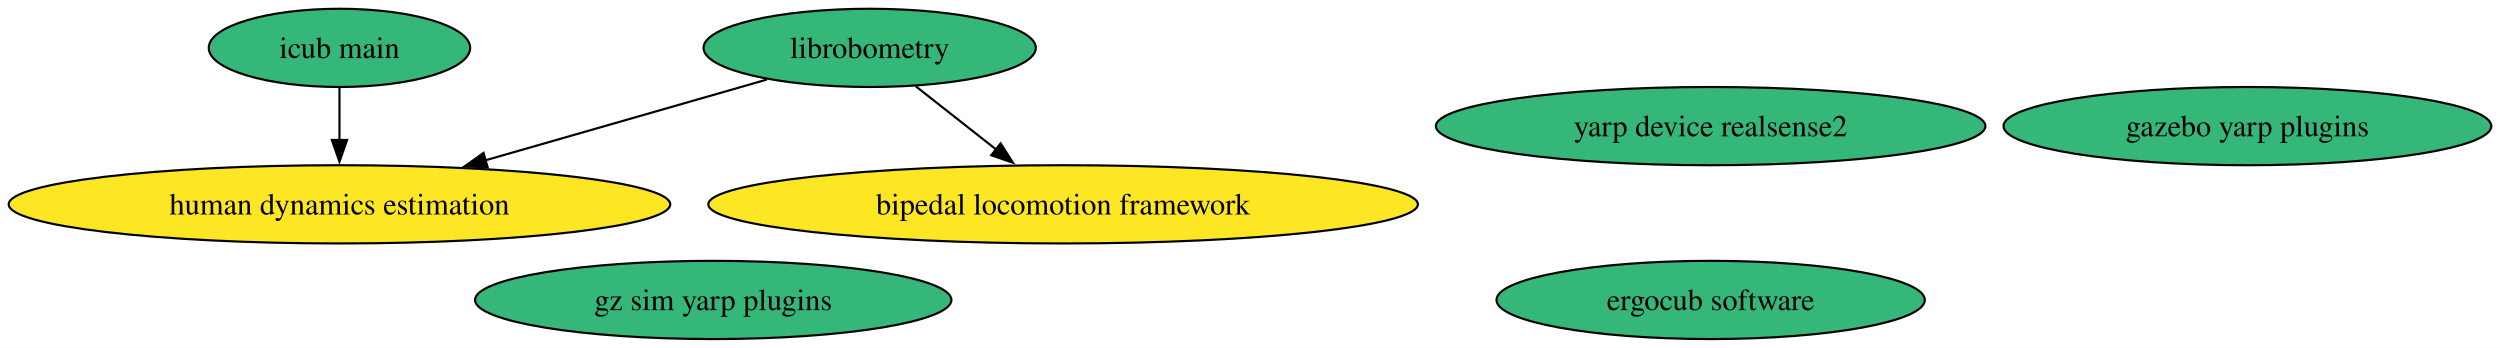
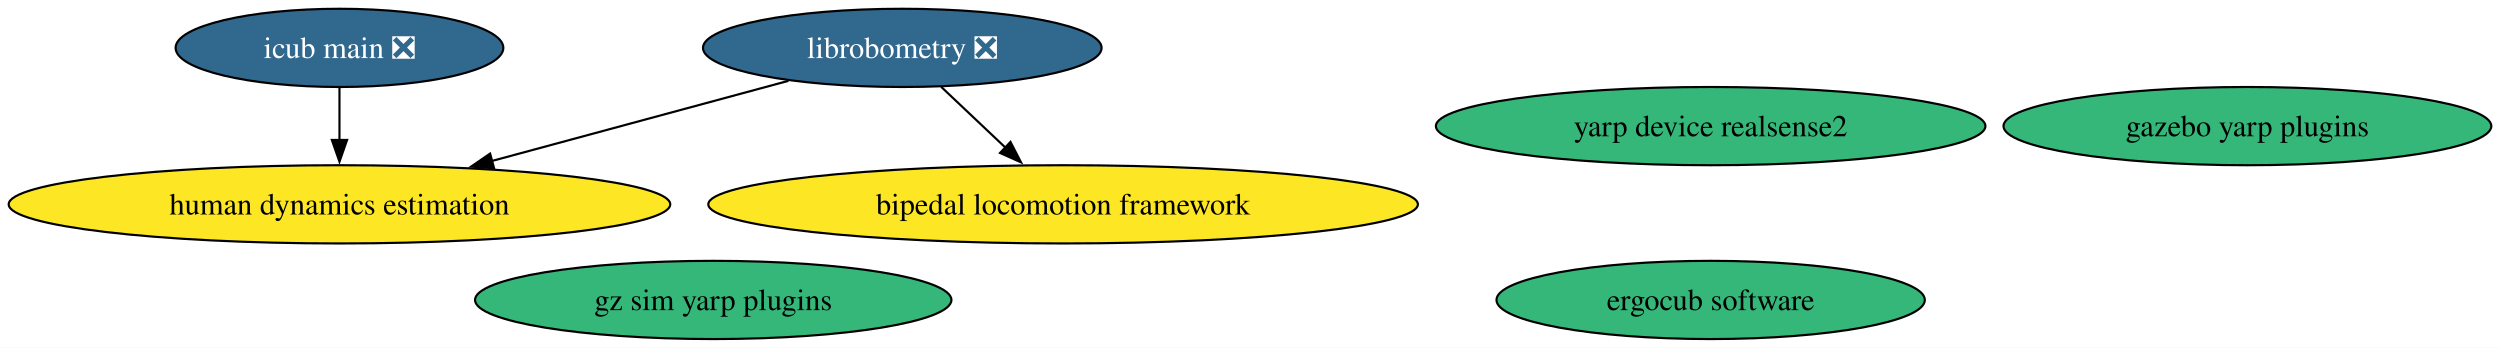
<svg xmlns="http://www.w3.org/2000/svg" xmlns:xlink="http://www.w3.org/1999/xlink" width="1150pt" height="160pt" viewBox="0.00 0.00 1150.46 160.00">
  <g id="graph0" class="graph" transform="scale(1 1) rotate(0) translate(4 156)">
    <polygon fill="white" stroke="none" points="-4,4 -4,-156 1146.46,-156 1146.46,4 -4,4" />
    <g id="node1" class="node">
      <g id="a_node1">
-         <a xlink:href="https://github.com/conda-forge/librobometry-feedstock" xlink:title="librobometry">
-           <ellipse fill="#35b779" stroke="black" cx="396.22" cy="-134" rx="76.46" ry="18" />
-           <text text-anchor="middle" x="396.22" y="-129.32" font-family="Times,serif" font-size="14.00">librobometry</text>
+         <a xlink:href="https://github.com/conda-forge/librobometry-feedstock/pull/32" xlink:title="librobometry ❎">
+           <ellipse fill="#31688e" stroke="black" cx="411.22" cy="-134" rx="91.72" ry="18" />
+           <text text-anchor="middle" x="411.22" y="-129.32" font-family="Times,serif" font-size="14.00" fill="white">librobometry ❎</text>
        </a>
      </g>
    </g>
    <g id="node2" class="node">
      <g id="a_node2">
        <a xlink:href="https://github.com/conda-forge/bipedal-locomotion-framework-feedstock" xlink:title="bipedal locomotion framework">
          <ellipse fill="#fde725" stroke="black" cx="485.22" cy="-62" rx="163.27" ry="18" />
          <text text-anchor="middle" x="485.22" y="-57.33" font-family="Times,serif" font-size="14.00">bipedal locomotion framework</text>
        </a>
      </g>
    </g>
    <g id="edge1" class="edge">
-       <path fill="none" stroke="black" d="M417.31,-116.41C428.37,-107.71 442.13,-96.89 454.36,-87.27" />
-       <polygon fill="black" stroke="black" points="456.47,-90.07 462.16,-81.14 452.14,-84.57 456.47,-90.07" />
+       <path fill="none" stroke="black" d="M429.13,-116.05C438,-107.67 448.88,-97.38 458.69,-88.1" />
+       <polygon fill="black" stroke="black" points="461,-90.73 465.86,-81.32 456.19,-85.64 461,-90.73" />
    </g>
    <g id="node7" class="node">
      <g id="a_node7">
        <a xlink:href="https://github.com/conda-forge/human-dynamics-estimation-feedstock" xlink:title="human dynamics estimation">
          <ellipse fill="#fde725" stroke="black" cx="152.22" cy="-62" rx="152.22" ry="18" />
          <text text-anchor="middle" x="152.22" y="-57.33" font-family="Times,serif" font-size="14.00">human dynamics estimation</text>
        </a>
      </g>
    </g>
    <g id="edge2" class="edge">
-       <path fill="none" stroke="black" d="M348.89,-119.42C312.07,-108.86 260.52,-94.07 219.43,-82.28" />
-       <polygon fill="black" stroke="black" points="220.44,-78.93 209.87,-79.54 218.51,-85.66 220.44,-78.93" />
+       <path fill="none" stroke="black" d="M358.81,-118.83C319.51,-108.21 265.32,-93.57 222.3,-81.94" />
+       <polygon fill="black" stroke="black" points="223.37,-78.6 212.8,-79.37 221.54,-85.36 223.37,-78.6" />
    </g>
    <g id="node3" class="node">
      <g id="a_node3">
        <a xlink:href="https://github.com/conda-forge/gazebo-yarp-plugins-feedstock" xlink:title="gazebo yarp plugins">
          <ellipse fill="#35b779" stroke="black" cx="1030.22" cy="-98" rx="112.24" ry="18" />
          <text text-anchor="middle" x="1030.22" y="-93.33" font-family="Times,serif" font-size="14.00">gazebo yarp plugins</text>
        </a>
      </g>
    </g>
    <g id="node4" class="node">
      <g id="a_node4">
        <a xlink:href="https://github.com/conda-forge/gz-sim-yarp-plugins-feedstock" xlink:title="gz sim yarp plugins">
          <ellipse fill="#35b779" stroke="black" cx="324.22" cy="-18" rx="109.61" ry="18" />
          <text text-anchor="middle" x="324.22" y="-13.32" font-family="Times,serif" font-size="14.00">gz sim yarp plugins</text>
        </a>
      </g>
    </g>
    <g id="node5" class="node">
      <g id="a_node5">
        <a xlink:href="https://github.com/conda-forge/ergocub-software-feedstock" xlink:title="ergocub software">
          <ellipse fill="#35b779" stroke="black" cx="783.22" cy="-18" rx="98.56" ry="18" />
          <text text-anchor="middle" x="783.22" y="-13.32" font-family="Times,serif" font-size="14.00">ergocub software</text>
        </a>
      </g>
    </g>
    <g id="node6" class="node">
      <g id="a_node6">
-         <a xlink:href="https://github.com/conda-forge/icub-main-feedstock" xlink:title="icub main">
-           <ellipse fill="#35b779" stroke="black" cx="152.22" cy="-134" rx="60.15" ry="18" />
-           <text text-anchor="middle" x="152.22" y="-129.32" font-family="Times,serif" font-size="14.00">icub main</text>
+         <a xlink:href="https://github.com/conda-forge/icub-main-feedstock/pull/17" xlink:title="icub main ❎">
+           <ellipse fill="#31688e" stroke="black" cx="152.22" cy="-134" rx="75.41" ry="18" />
+           <text text-anchor="middle" x="152.22" y="-129.32" font-family="Times,serif" font-size="14.00" fill="white">icub main ❎</text>
        </a>
      </g>
    </g>
    <g id="edge3" class="edge">
      <path fill="none" stroke="black" d="M152.22,-115.7C152.22,-108.41 152.22,-99.73 152.22,-91.54" />
      <polygon fill="black" stroke="black" points="155.72,-91.62 152.22,-81.62 148.72,-91.62 155.72,-91.62" />
    </g>
    <g id="node8" class="node">
      <g id="a_node8">
        <a xlink:href="https://github.com/conda-forge/yarp-device-realsense2-feedstock" xlink:title="yarp device realsense2">
          <ellipse fill="#35b779" stroke="black" cx="783.22" cy="-98" rx="126.44" ry="18" />
          <text text-anchor="middle" x="783.22" y="-93.33" font-family="Times,serif" font-size="14.00">yarp device realsense2</text>
        </a>
      </g>
    </g>
  </g>
</svg>
